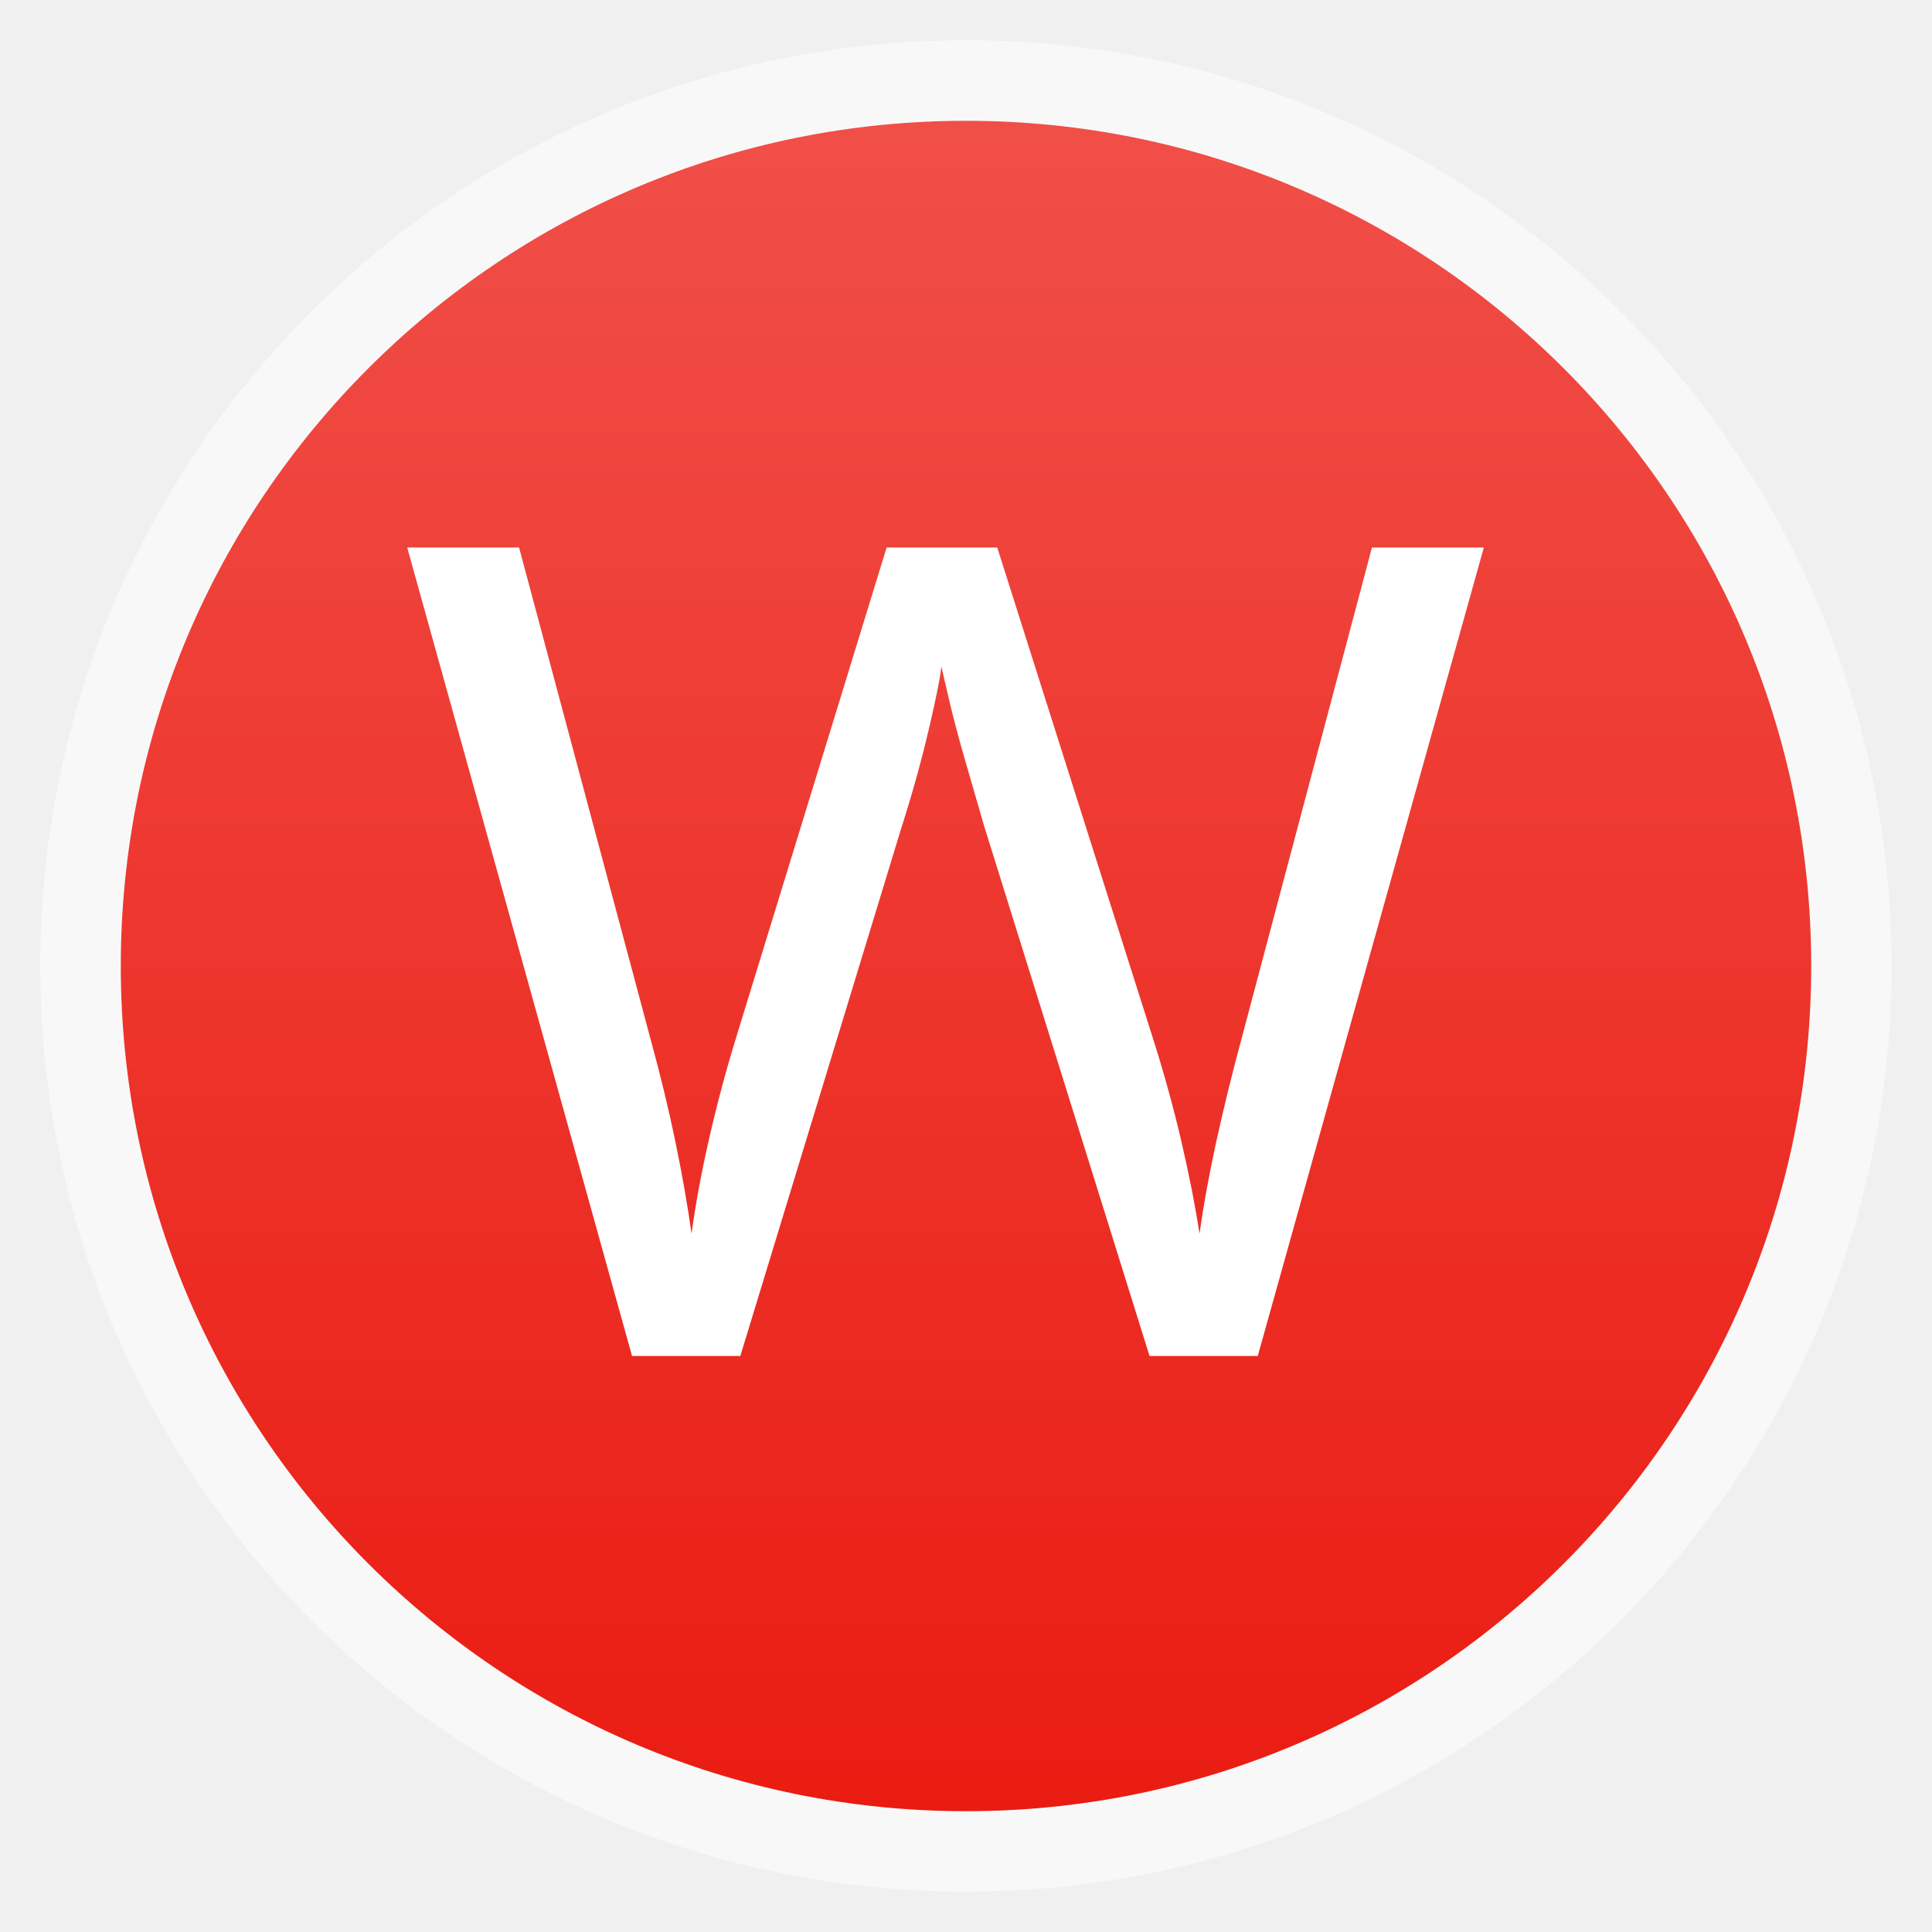
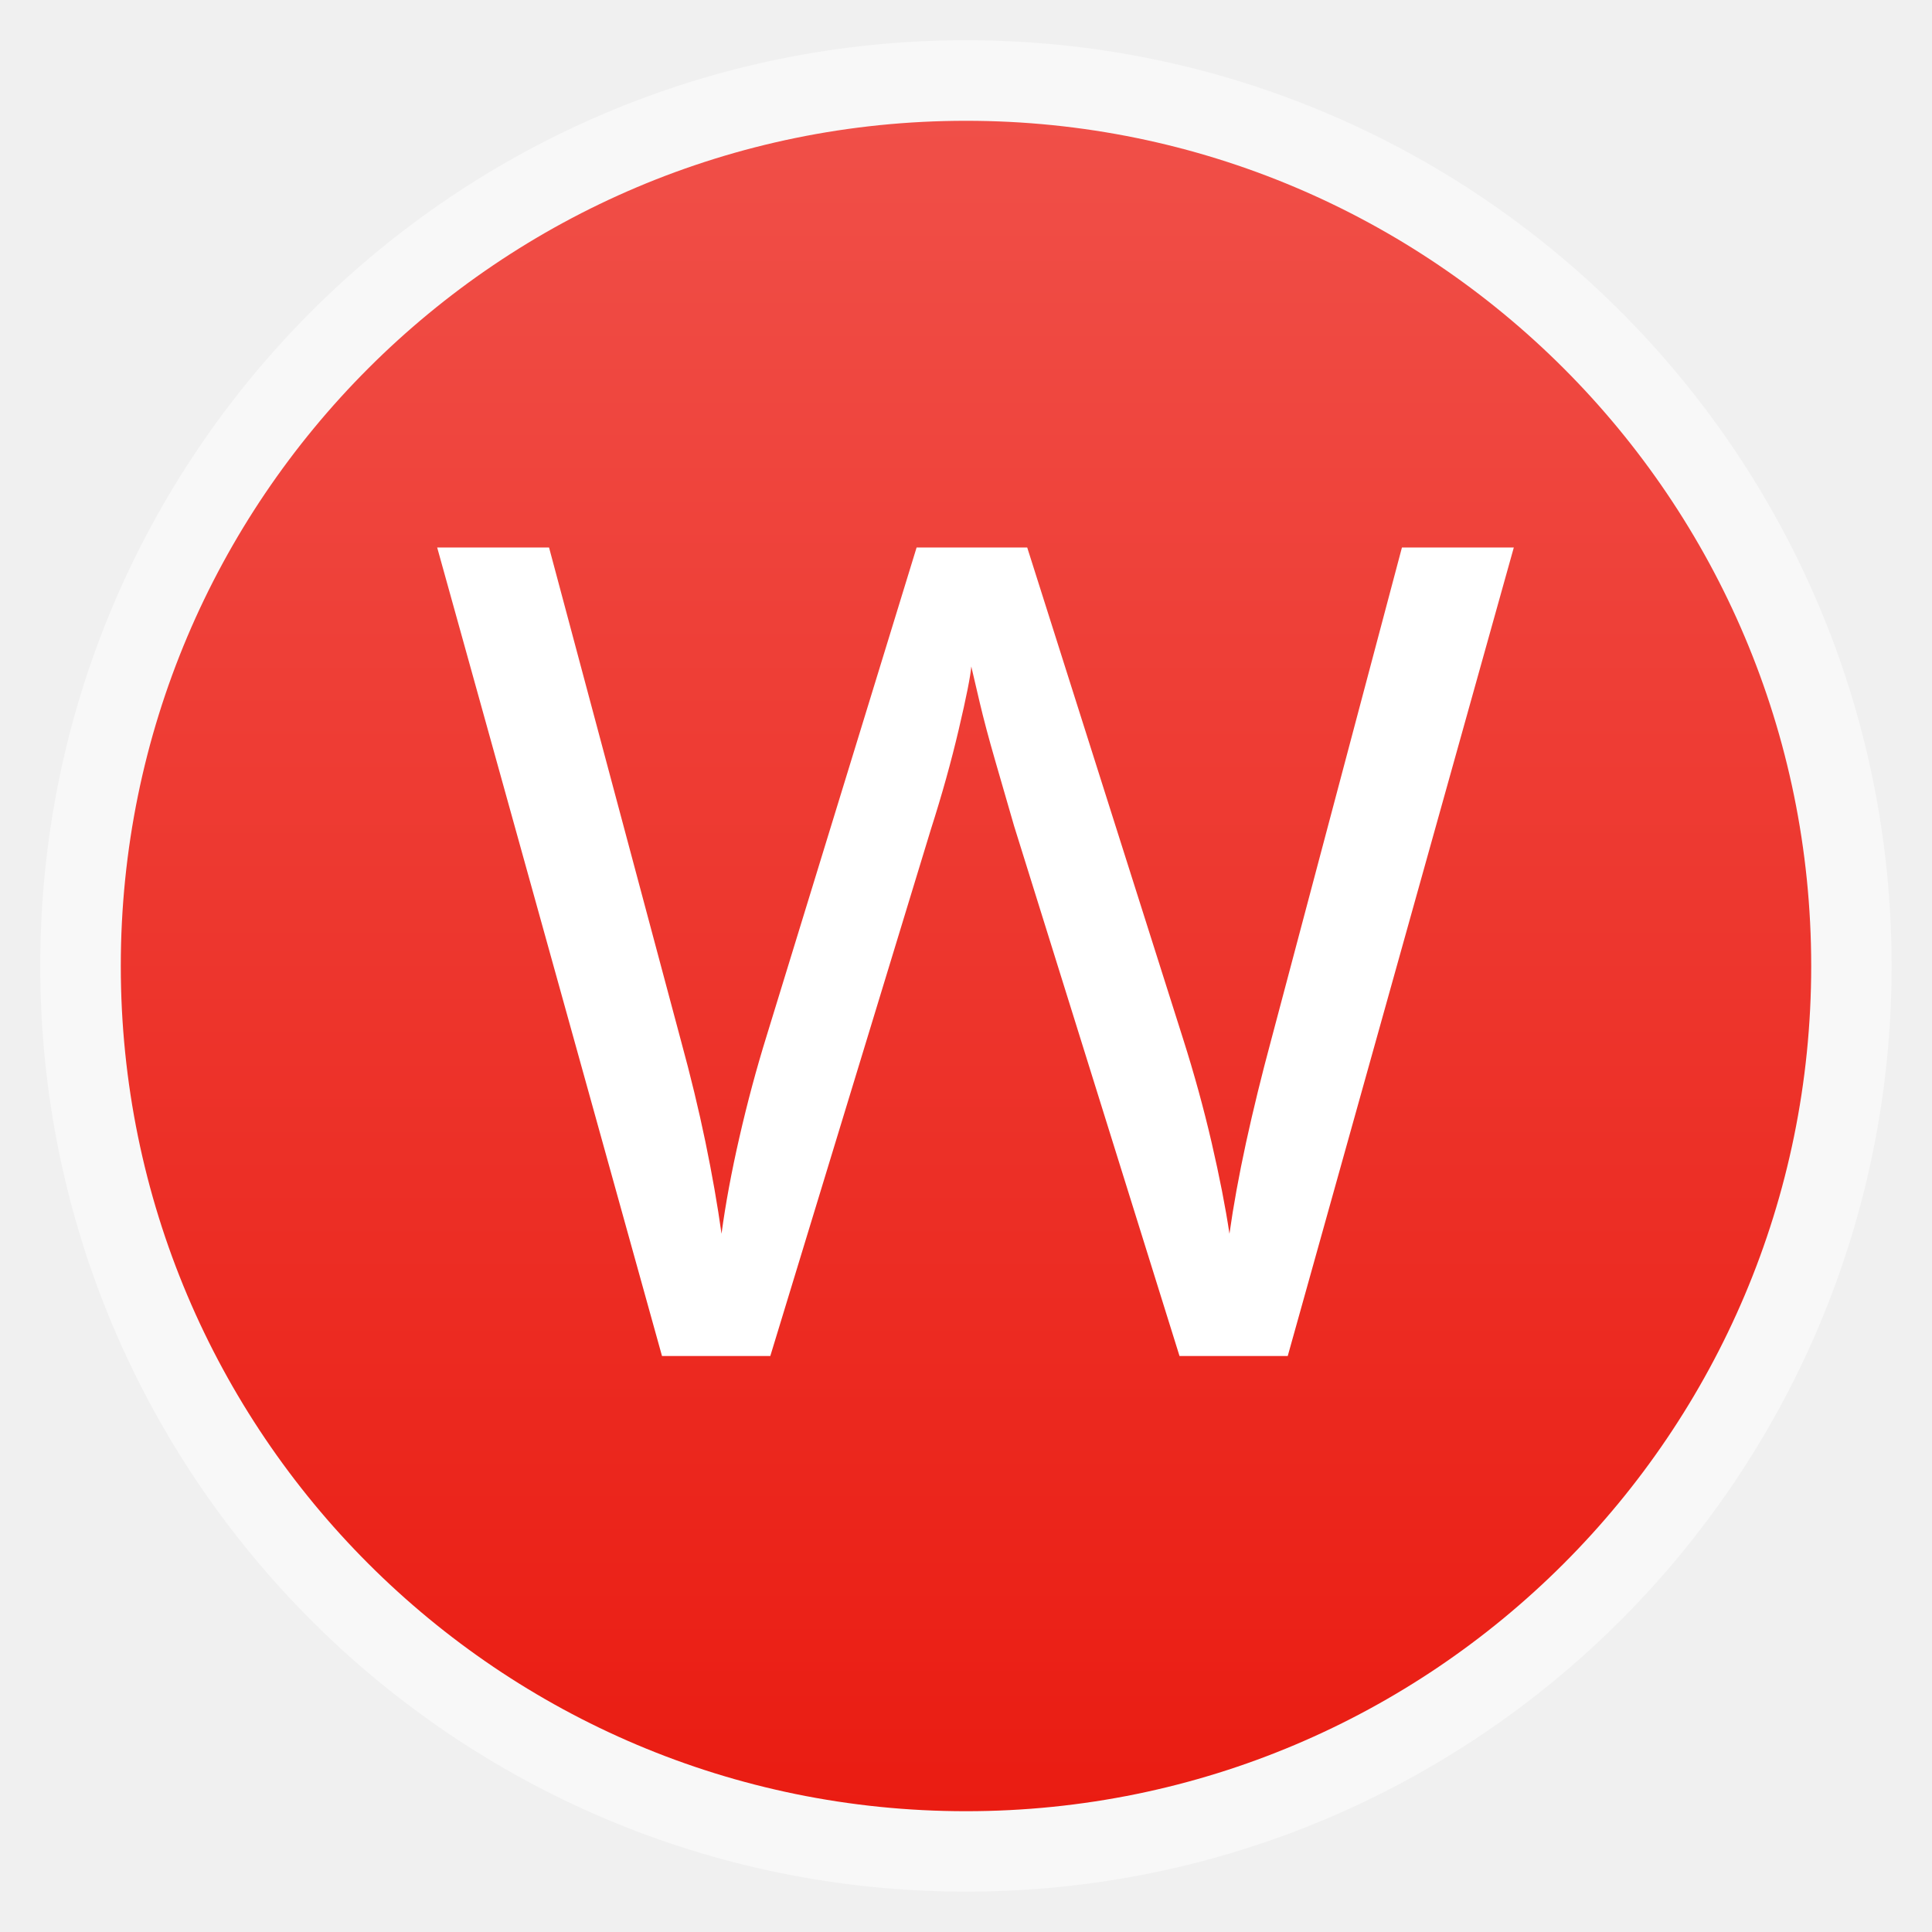
<svg xmlns="http://www.w3.org/2000/svg" xmlns:xlink="http://www.w3.org/1999/xlink" width="48" viewBox="0 0 13.547 13.547" height="48" id="svg2" version="1.1">
  <defs id="defs4">
    <linearGradient id="linearGradient3791">
      <stop offset="0" style="stop-color:#ea1c12" id="stop7" />
      <stop offset="1" style="stop-color:#f04f48" id="stop9" />
    </linearGradient>
    <linearGradient gradientTransform="translate(-13.547 -13.547)" xlink:href="#linearGradient3791" id="linearGradient3797" x1=".847" x2="12.7" gradientUnits="userSpaceOnUse" />
  </defs>
  <g style="fill-rule:evenodd" id="g12">
    <rect width="12.982" x=".282" y=".282" rx="6.491" height="12.982" style="opacity:.5;fill:#fff" id="rect14" />
    <rect width="11.853" x="-12.7" y="-12.7" rx="5.926" height="11.853" style="fill:url(#linearGradient3797)" transform="matrix(0 -1 -1 0 0 0)" id="rect16" />
  </g>
-   <g style="line-height:125%;letter-spacing:0;word-spacing:0" transform="matrix(0.03741,0,0,0.03561,-2.029514,9.61779)" id="g18">
+   <g style="line-height:125%;letter-spacing:0;word-spacing:0" transform="matrix(0.0374099,0,0,0.03561,-1.819298,9.61779)" id="g18">
    <flowRoot style="font-size:40px;font-family:Josefin Slab" xml:space="preserve" id="flowRoot20">
      <flowRegion id="flowRegion22">
        <rect width="113.651" x="-133.007" y="52.519" height="143.925" id="rect24" />
      </flowRegion>
      <flowPara id="flowPara26" />
    </flowRoot>
    <text x="127.901" y="-3.077" style="font-size:222.966px;fill:#ffffff;font-family:PT Sans Caption" xml:space="preserve" id="text28">
      <tspan x="127.901" y="-3.077" id="tspan30">W</tspan>
    </text>
  </g>
</svg>
